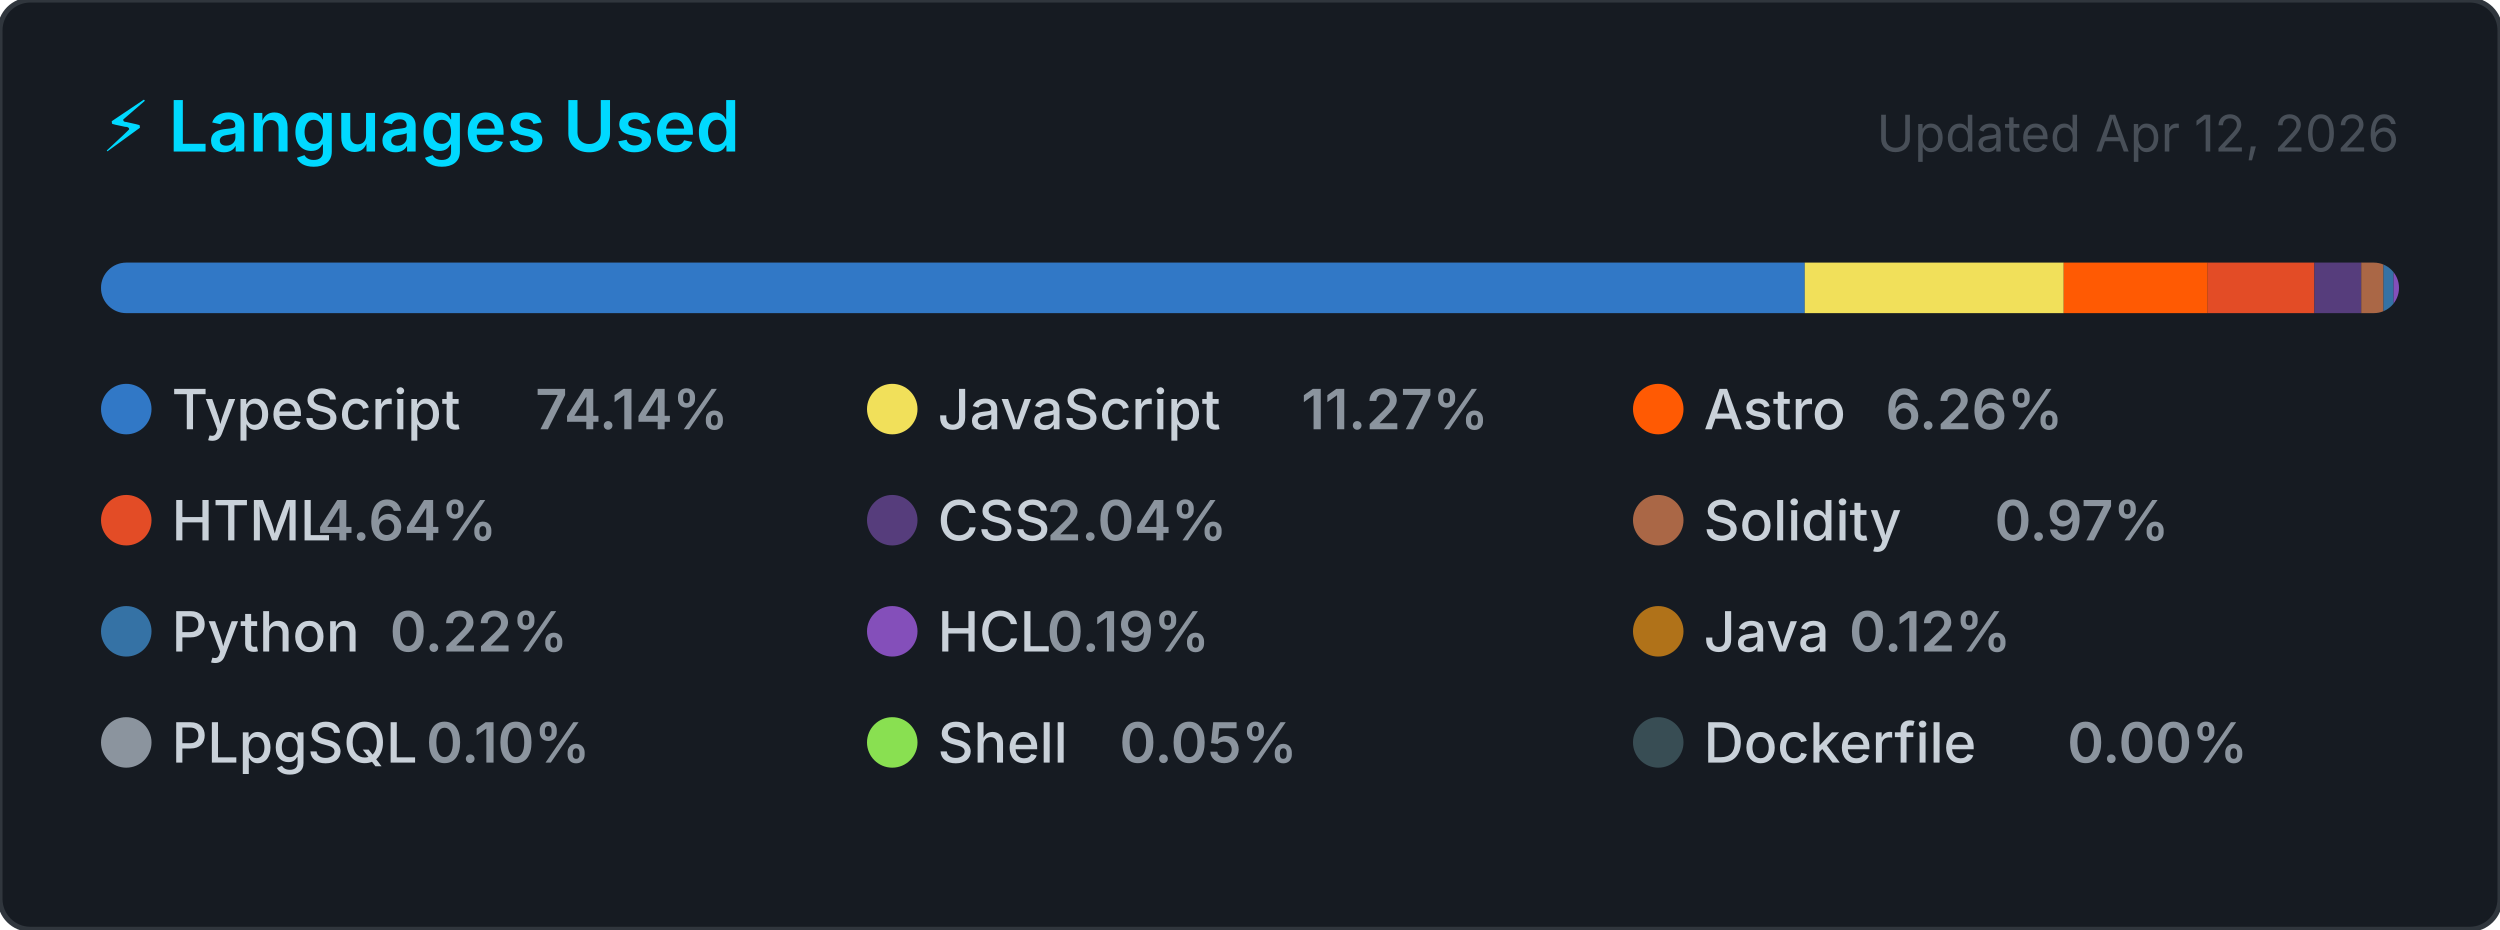
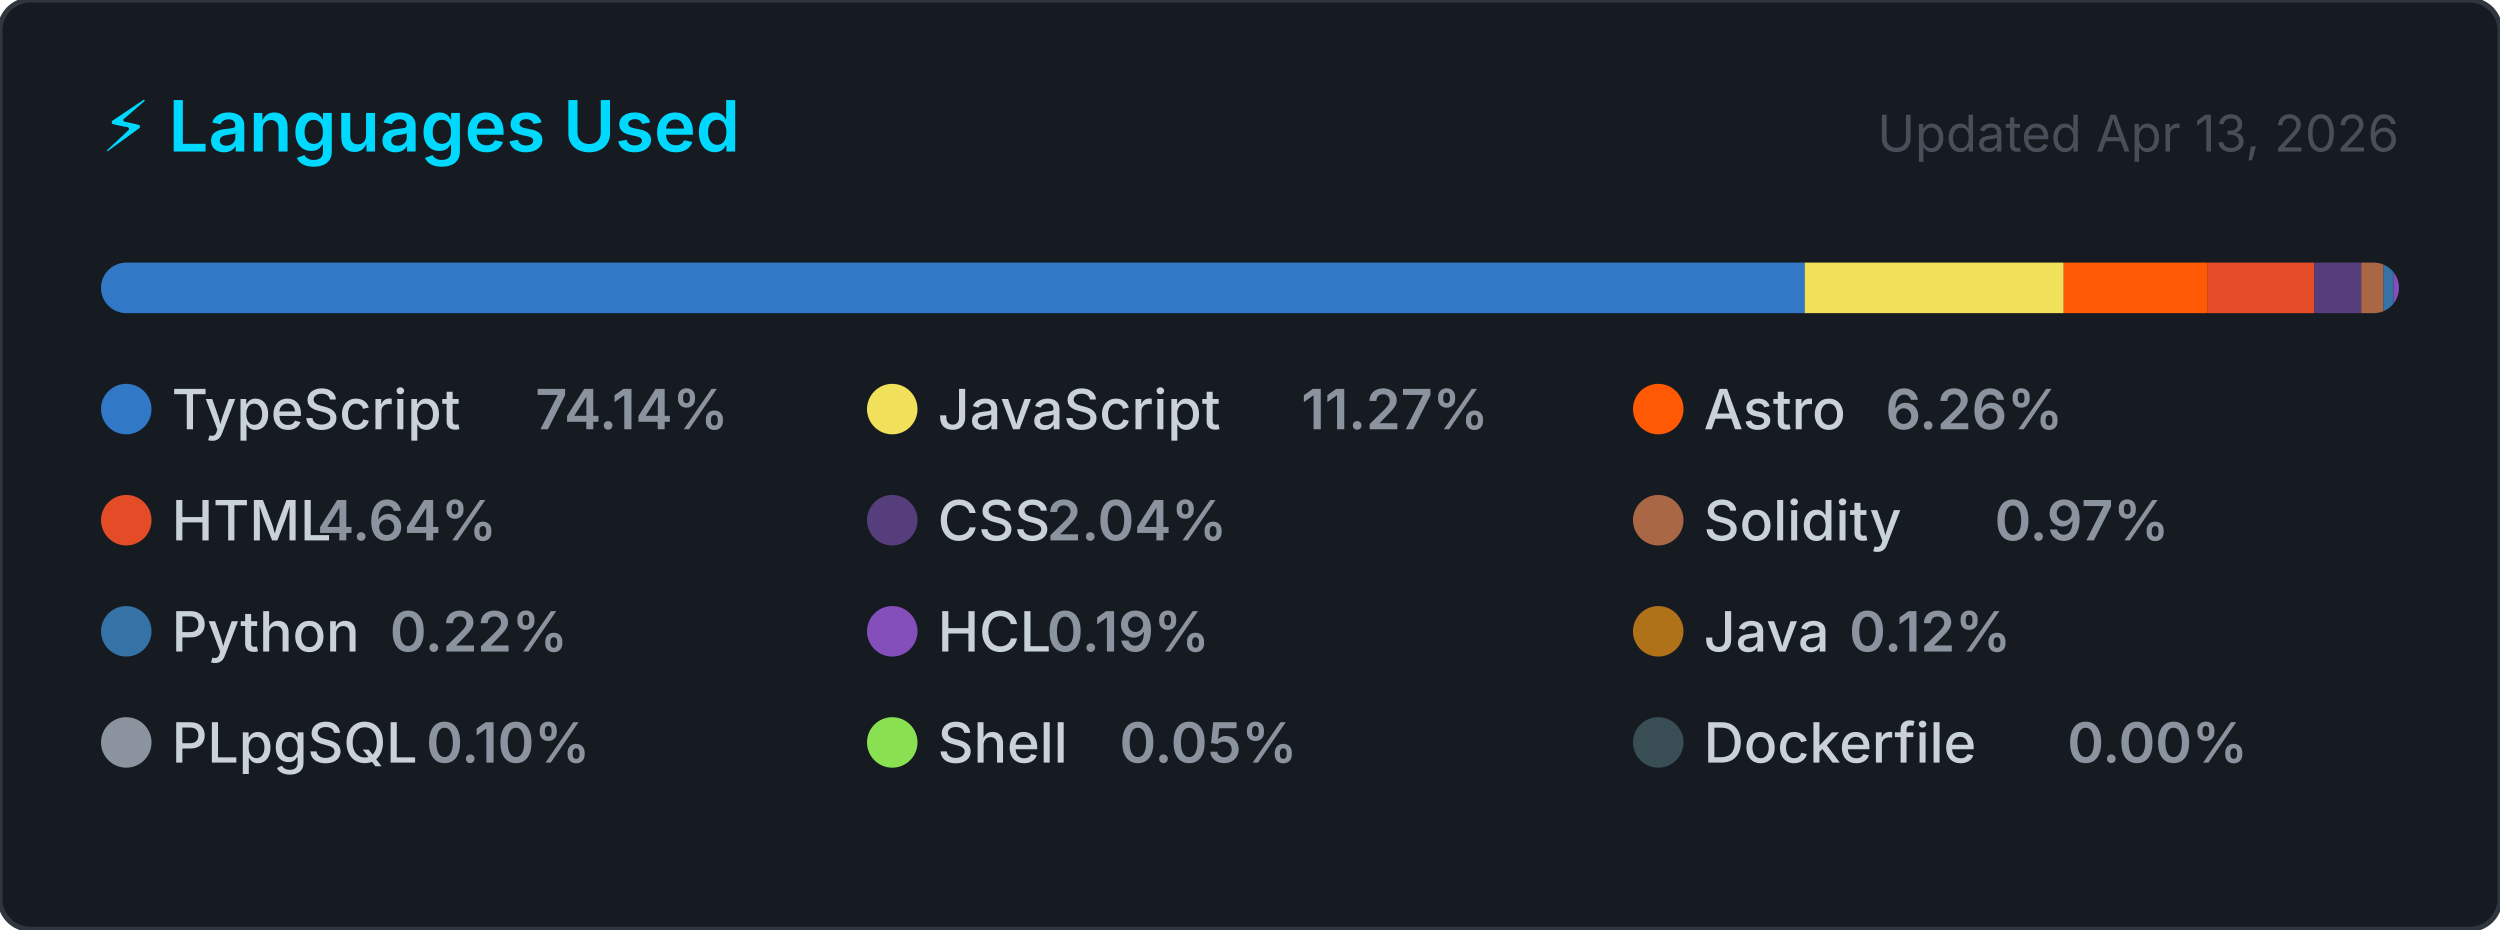
<svg xmlns="http://www.w3.org/2000/svg" width="495" height="184" viewBox="0 0 495 184" role="img" aria-label="Top programming languages for CallejaJ">
  <style>
    .card      { fill: #161b22; stroke: #30363d; stroke-width: 1; }
    .title     { font: 600 14px -apple-system, BlinkMacSystemFont, 'Segoe UI', sans-serif; fill: #00D9FF; }
    .updated   { font: 400 10px -apple-system, BlinkMacSystemFont, 'Segoe UI', sans-serif; fill: #484f58; }
    .lang-name { font: 500 11px -apple-system, BlinkMacSystemFont, 'Segoe UI', sans-serif; fill: #c9d1d9; }
    .lang-pct  { font: 600 11px -apple-system, BlinkMacSystemFont, 'Segoe UI', sans-serif; fill: #8b949e; }
  </style>
  <defs>
    <clipPath id="bar-clip">
      <rect x="20" y="52" width="455" height="10" rx="5" />
    </clipPath>
  </defs>
  <rect width="495" height="184" rx="6" ry="6" class="card" />
  <text x="20" y="30" class="title">⚡ Languages Used</text>
-   <text x="475" y="30" class="updated" text-anchor="end">Updated Apr 12, 2026</text>
+   <text x="475" y="30" class="updated" text-anchor="end">Updated Apr 13, 2026</text>
  <rect x="20" y="52" width="455" height="10" rx="5" fill="#21262d" />
  <g clip-path="url(#bar-clip)">
    <rect x="20.00" y="52" width="337.34" height="10" fill="#3178c6" />
    <rect x="357.34" y="52" width="51.28" height="10" fill="#f1e05a" />
    <rect x="408.62" y="52" width="28.50" height="10" fill="#ff5a03" />
    <rect x="437.12" y="52" width="21.12" height="10" fill="#e34c26" />
    <rect x="458.25" y="52" width="9.29" height="10" fill="#563d7c" />
    <rect x="467.53" y="52" width="4.40" height="10" fill="#AA6746" />
    <rect x="471.93" y="52" width="2.00" height="10" fill="#3572A5" />
    <rect x="473.93" y="52" width="2.00" height="10" fill="#844FBA" />
    <rect x="475.93" y="52" width="2.00" height="10" fill="#b07219" />
    <rect x="477.93" y="52" width="2.00" height="10" fill="#8b949e" />
    <rect x="479.93" y="52" width="2.00" height="10" fill="#89e051" />
    <rect x="481.93" y="52" width="2.00" height="10" fill="#384d54" />
  </g>
  <g transform="translate(20, 76)">
    <circle cx="5" cy="5" r="5" fill="#3178c6" />
    <text x="14" y="9" class="lang-name">TypeScript</text>
    <text x="14" y="9" class="lang-pct" dx="72">74.14%</text>
  </g>
  <g transform="translate(171.6667, 76)">
    <circle cx="5" cy="5" r="5" fill="#f1e05a" />
    <text x="14" y="9" class="lang-name">JavaScript</text>
    <text x="14" y="9" class="lang-pct" dx="72">11.27%</text>
  </g>
  <g transform="translate(323.3333, 76)">
    <circle cx="5" cy="5" r="5" fill="#ff5a03" />
    <text x="14" y="9" class="lang-name">Astro</text>
    <text x="14" y="9" class="lang-pct" dx="36">6.26%</text>
  </g>
  <g transform="translate(20, 98)">
    <circle cx="5" cy="5" r="5" fill="#e34c26" />
    <text x="14" y="9" class="lang-name">HTML</text>
    <text x="14" y="9" class="lang-pct" dx="28.8">4.64%</text>
  </g>
  <g transform="translate(171.6667, 98)">
    <circle cx="5" cy="5" r="5" fill="#563d7c" />
    <text x="14" y="9" class="lang-name">CSS</text>
    <text x="14" y="9" class="lang-pct" dx="21.6">2.04%</text>
  </g>
  <g transform="translate(323.3333, 98)">
    <circle cx="5" cy="5" r="5" fill="#AA6746" />
    <text x="14" y="9" class="lang-name">Solidity</text>
    <text x="14" y="9" class="lang-pct" dx="57.6">0.97%</text>
  </g>
  <g transform="translate(20, 120)">
    <circle cx="5" cy="5" r="5" fill="#3572A5" />
    <text x="14" y="9" class="lang-name">Python</text>
    <text x="14" y="9" class="lang-pct" dx="43.2">0.22%</text>
  </g>
  <g transform="translate(171.6667, 120)">
    <circle cx="5" cy="5" r="5" fill="#844FBA" />
    <text x="14" y="9" class="lang-name">HCL</text>
    <text x="14" y="9" class="lang-pct" dx="21.6">0.19%</text>
  </g>
  <g transform="translate(323.3333, 120)">
    <circle cx="5" cy="5" r="5" fill="#b07219" />
    <text x="14" y="9" class="lang-name">Java</text>
    <text x="14" y="9" class="lang-pct" dx="28.8">0.12%</text>
  </g>
  <g transform="translate(20, 142)">
    <circle cx="5" cy="5" r="5" fill="#8b949e" />
    <text x="14" y="9" class="lang-name">PLpgSQL</text>
    <text x="14" y="9" class="lang-pct" dx="50.4">0.10%</text>
  </g>
  <g transform="translate(171.6667, 142)">
    <circle cx="5" cy="5" r="5" fill="#89e051" />
    <text x="14" y="9" class="lang-name">Shell</text>
    <text x="14" y="9" class="lang-pct" dx="36">0.05%</text>
  </g>
  <g transform="translate(323.3333, 142)">
    <circle cx="5" cy="5" r="5" fill="#384d54" />
    <text x="14" y="9" class="lang-name">Dockerfile</text>
    <text x="14" y="9" class="lang-pct" dx="72">0.00%</text>
  </g>
</svg>
